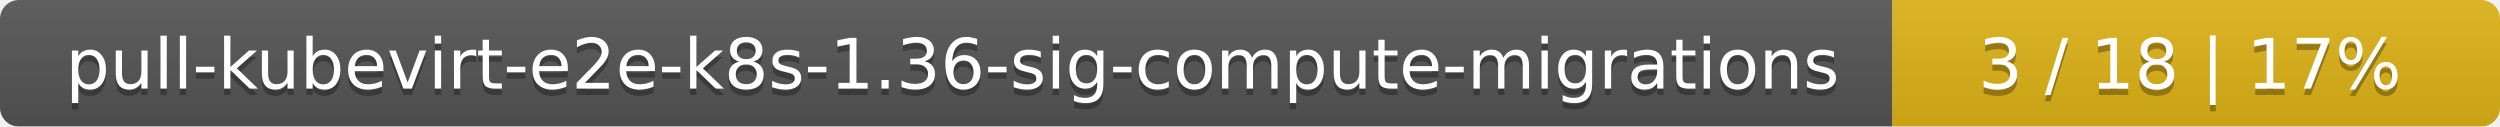
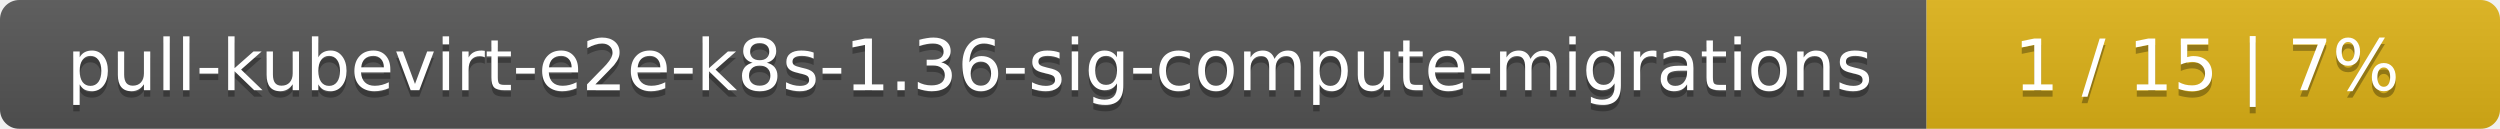
- <svg xmlns="http://www.w3.org/2000/svg" width="395" height="20">
+ <svg xmlns="http://www.w3.org/2000/svg" width="388" height="20">
  <linearGradient id="smooth" x2="0" y2="100%">
    <stop offset="0" stop-color="#bbb" stop-opacity=".1" />
    <stop offset="1" stop-opacity=".1" />
  </linearGradient>
  <mask id="round">
-     <rect width="395" height="20" rx="3" fill="#fff" />
+     <rect width="388" height="20" rx="3" fill="#fff" />
  </mask>
  <g mask="url(#round)">
    <rect width="299" height="20" fill="#555" />
-     <rect x="299" width="96" height="20" fill="#dfb317" />
-     <rect width="395" height="20" fill="url(#smooth)" />
+     <rect x="299" width="89" height="20" fill="#dfb317" />
+     <rect width="388" height="20" fill="url(#smooth)" />
  </g>
  <g fill="#fff" text-anchor="middle" font-family="DejaVu Sans,Verdana,Geneva,sans-serif" font-size="11">
    <text x="150.5" y="15" fill="#010101" fill-opacity=".3">pull-kubevirt-e2e-k8s-1.36-sig-compute-migrations</text>
    <text x="150.5" y="14">pull-kubevirt-e2e-k8s-1.36-sig-compute-migrations</text>
-     <text x="346" y="15" fill="#010101" fill-opacity=".3">3 / 18    |    17%</text>
-     <text x="346" y="14">3 / 18    |    17%</text>
+     <text x="342.5" y="15" fill="#010101" fill-opacity=".3">1 / 15    |    7%</text>
+     <text x="342.5" y="14">1 / 15    |    7%</text>
  </g>
</svg>
